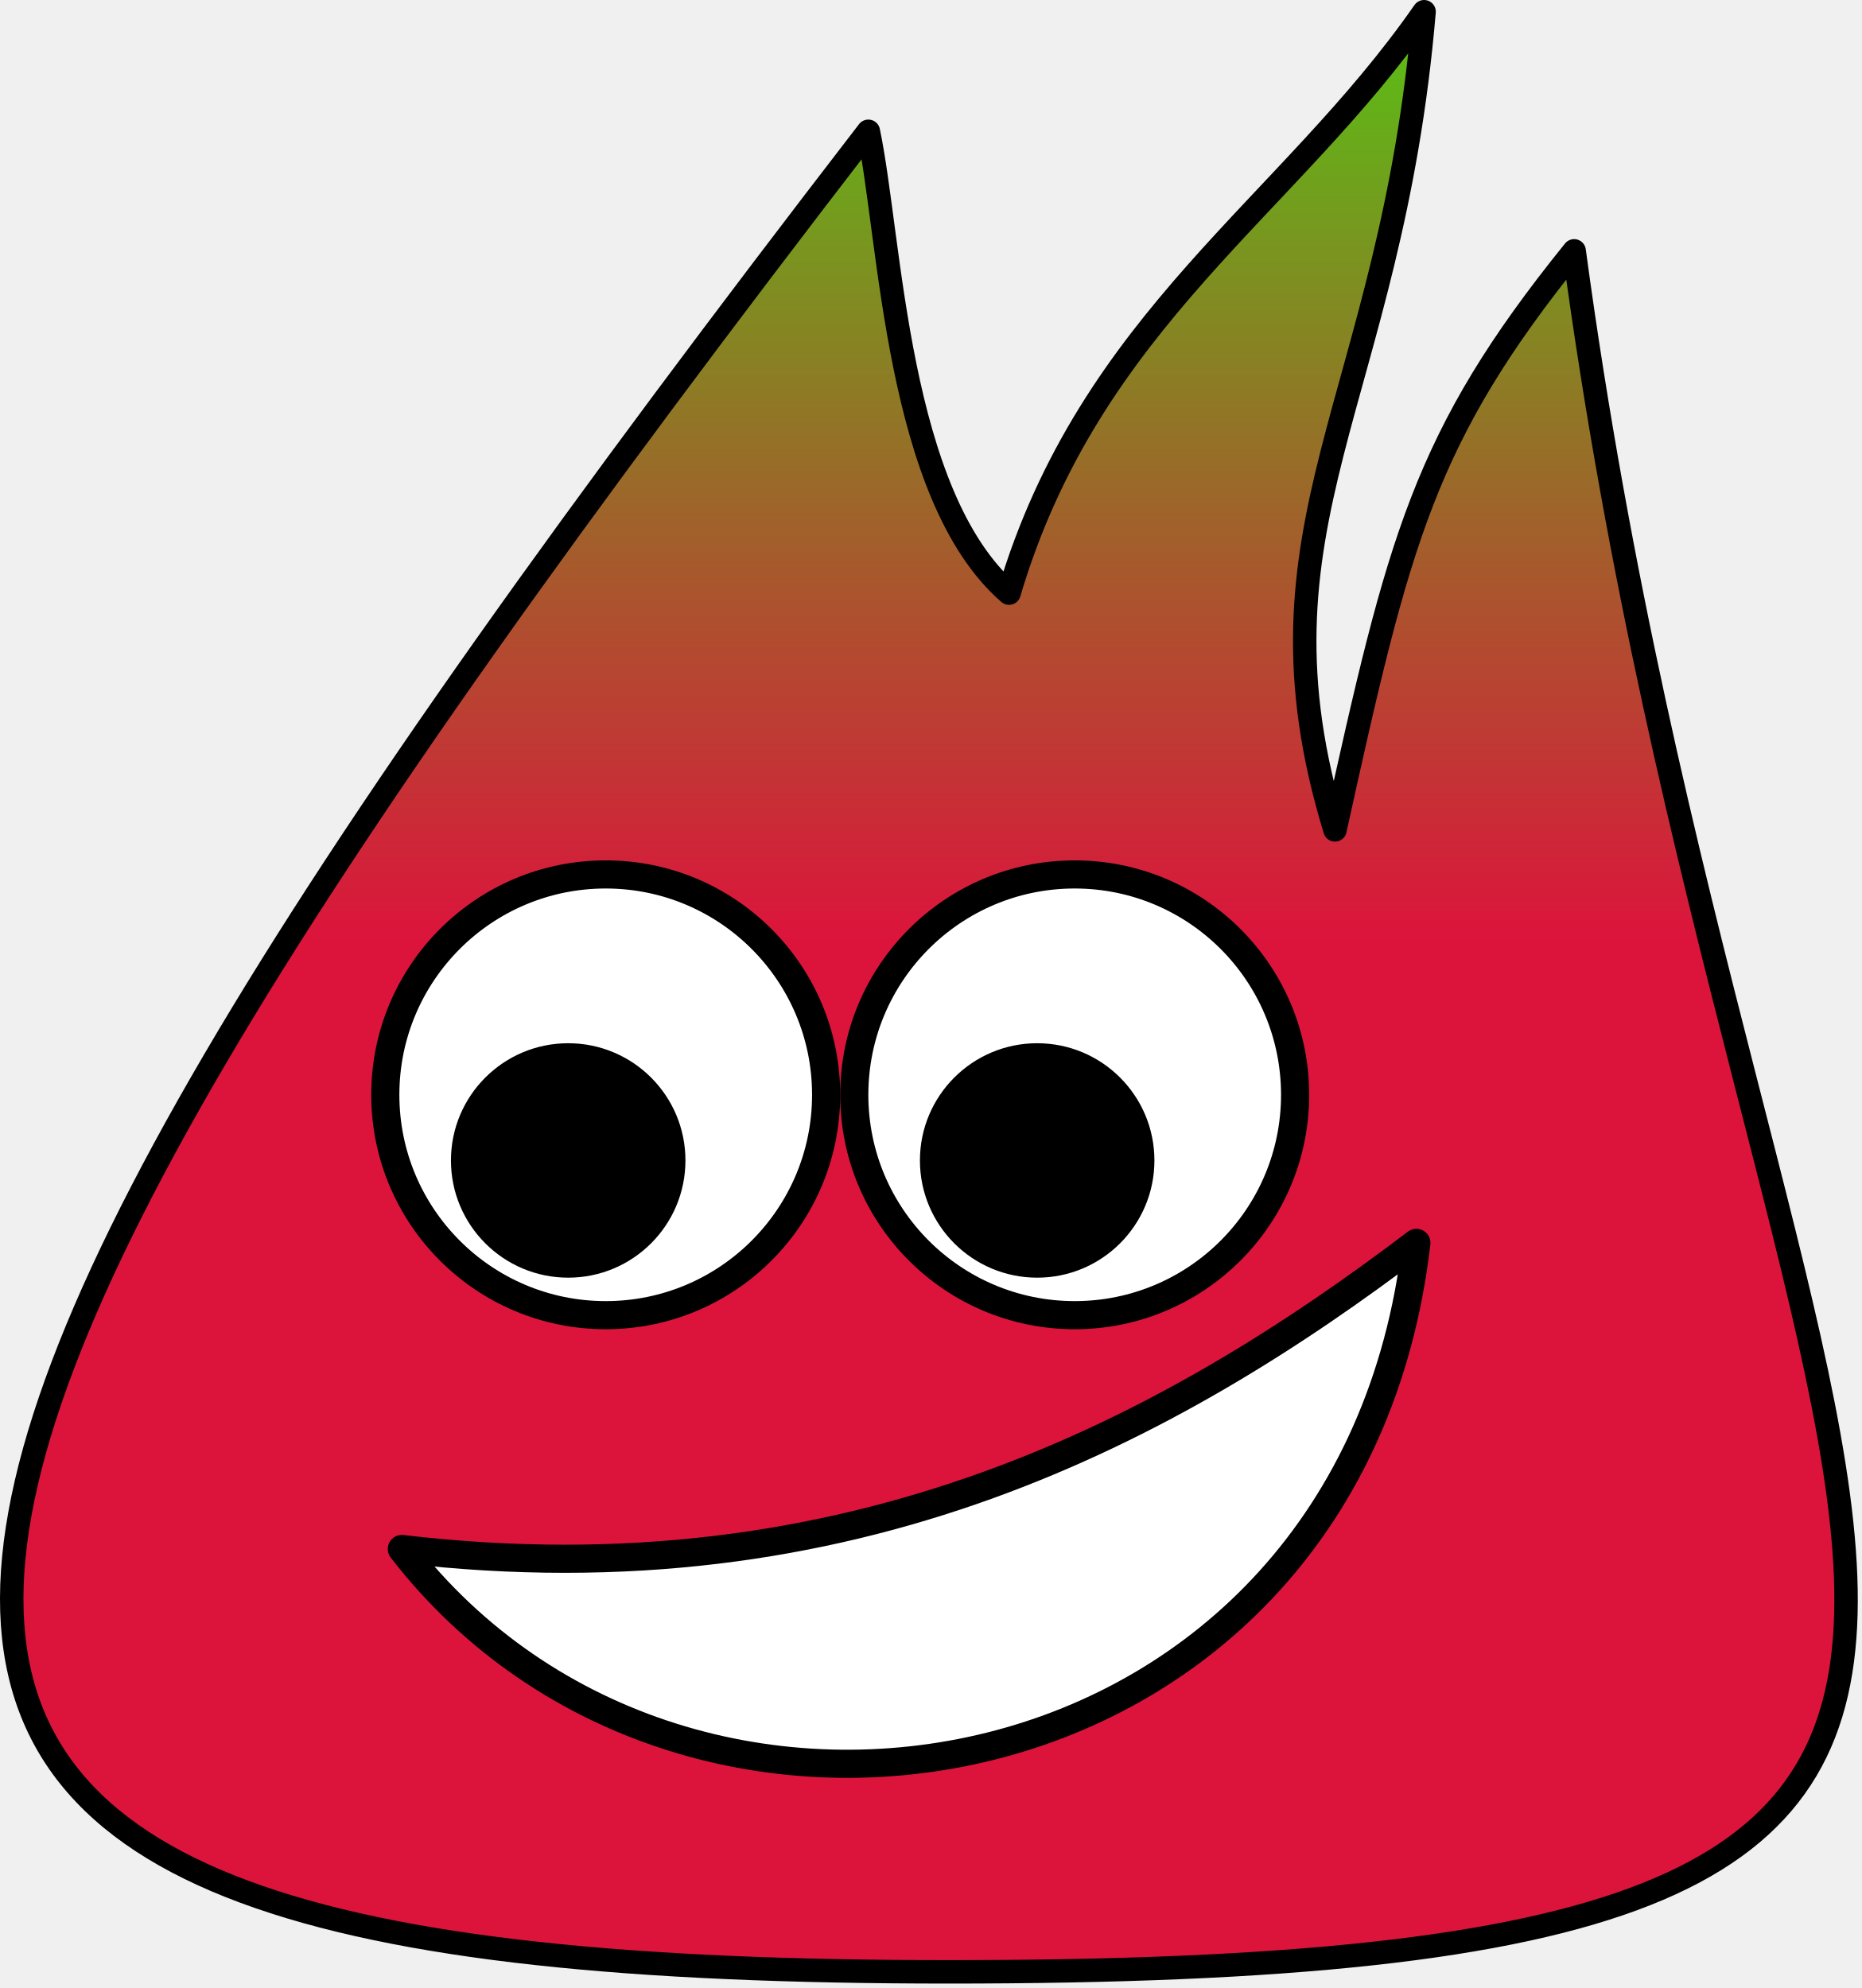
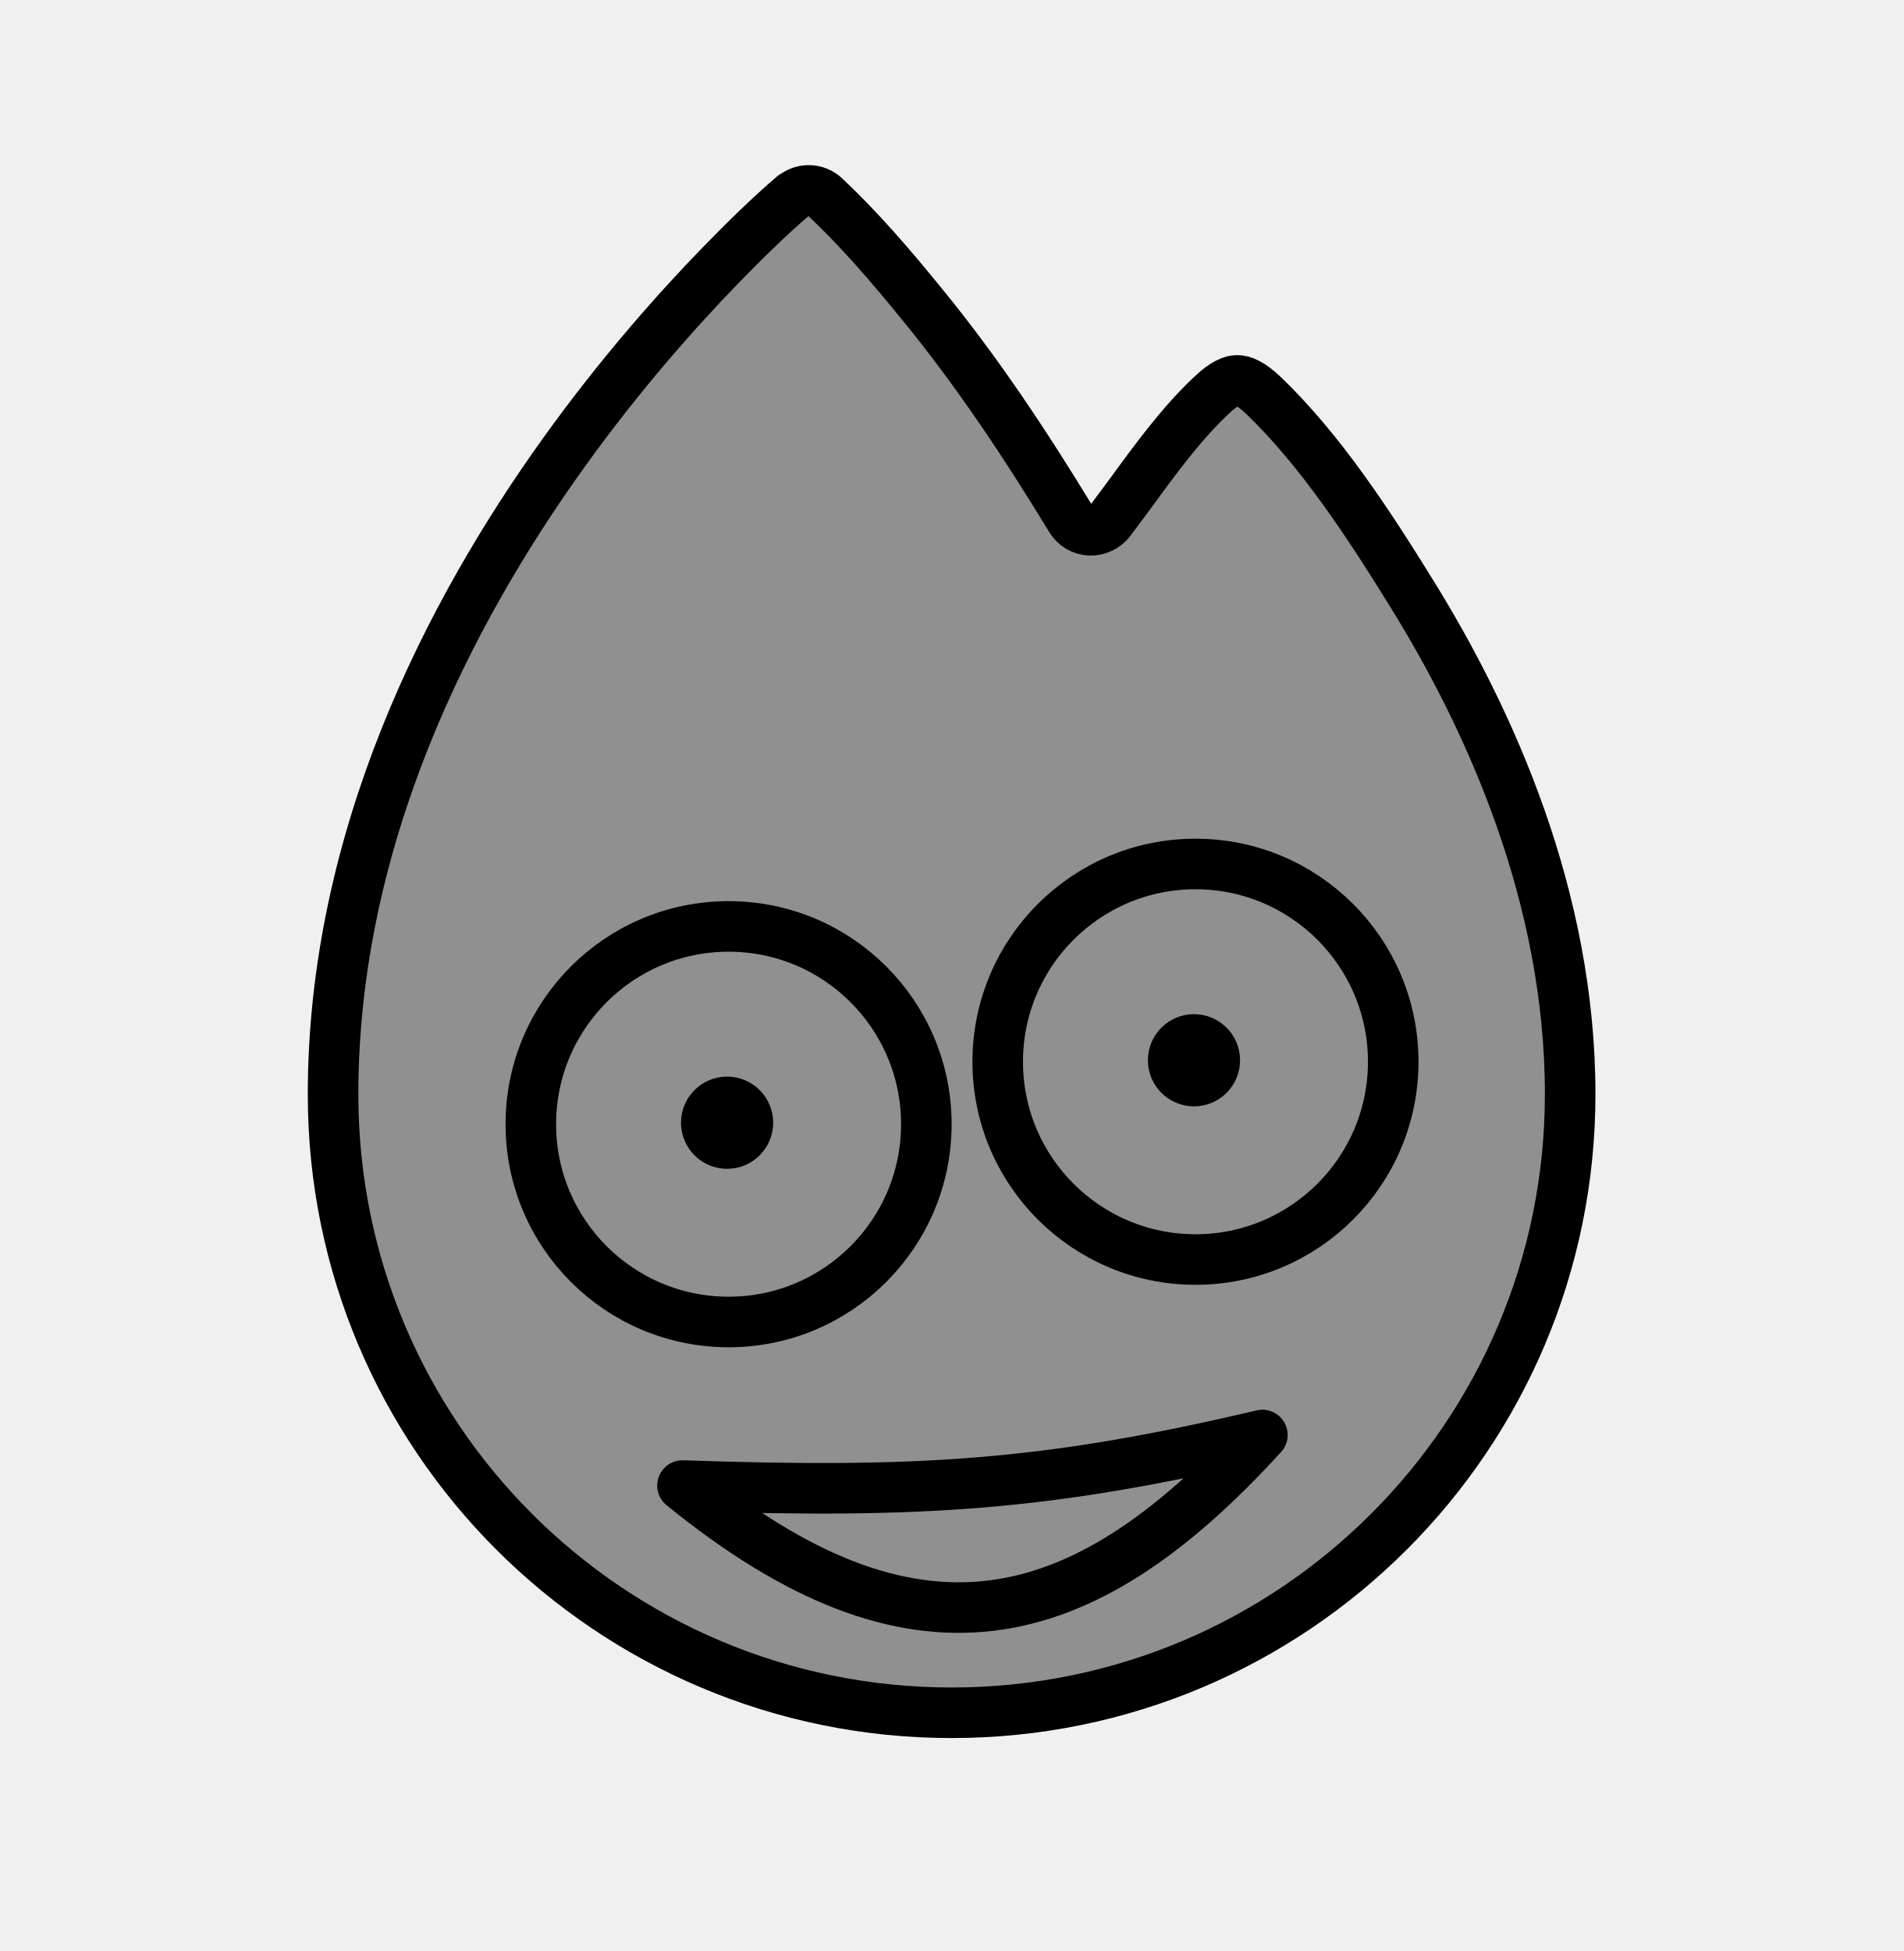
- <svg xmlns="http://www.w3.org/2000/svg" width="397" height="424" viewBox="0 0 397 424" fill="none">
-   <path d="M335.656 53.5C303.528 93.3 298.293 115.151 284.656 177C264.757 111.832 296.586 86.021 303.656 2.5C274.733 44.146 232.458 68.129 215.156 126.5C191.124 105.584 189.996 51.115 185.156 28C-64.136 351.546 -62.149 422.859 215.156 420.5C492.462 418.142 373.629 334.875 335.656 53.5Z" fill="url(#paint0_linear_0_1)" stroke="black" stroke-width="5" stroke-linejoin="round" />
-   <circle cx="129.156" cy="233.5" r="47" fill="white" stroke="black" stroke-width="6" />
-   <circle cx="229.156" cy="233.5" r="47" fill="white" stroke="black" stroke-width="6" />
-   <circle cx="121.156" cy="247.5" r="25" fill="black" />
-   <circle cx="221.156" cy="247.5" r="25" fill="black" />
-   <path d="M302.017 265.077C295.043 325.027 256.061 361.212 211.234 372.422C166.635 383.575 116.322 370.01 85.683 330.367C181.918 341.732 249.72 304.769 302.017 265.077Z" fill="white" stroke="black" stroke-width="6" stroke-linecap="round" stroke-linejoin="round" />
-   <defs>
-     <linearGradient id="paint0_linear_0_1" x1="205.585" y1="-68.5" x2="205.585" y2="420.525" gradientUnits="userSpaceOnUse">
-       <stop stop-color="#28FF07" />
-       <stop offset="0.55" stop-color="#DC143C" />
-     </linearGradient>
-   </defs>
+ <svg xmlns="http://www.w3.org/2000/svg" width="640" height="656" viewBox="0 0 640 656" fill="none">
+   <path d="M266.8 65.9C269.9 63.3 274.5 63.4 277.4 66.2C288.9 77 299.4 89.2 309.9 102.1C328.5 124.8 344.7 149.2 360.1 174.5C361.5 176.8 363.9 178.2 366.5 178.3C369.1 178.4 371.7 177.2 373.3 175.1C375.7 171.9 378.1 168.6 380.5 165.4C389.1 153.6 397.5 142.2 407.4 132.9C411.8 128.7 414.5 127.9 416 127.9C417.8 127.9 420.5 128.8 424.8 132.9C444.1 151.4 460.4 176.4 474.8 199.7C501.2 242.3 528 301.8 528 367.9C528 482.8 434.9 575.9 320 575.9C205.1 575.9 112 482.9 112 368C112 281.6 151 206 189.5 152.3C208.8 125.4 228.1 103.8 242.5 89C250.6 80.7 258.5 72.9 266.8 65.8V65.9Z" fill="currentColor" fill-opacity="0.4" />
+   <path d="M266.8 65.9C269.9 63.3 274.5 63.4 277.4 66.2C288.9 77 299.4 89.2 309.9 102.1C328.5 124.8 344.7 149.2 360.1 174.5C361.5 176.8 363.9 178.2 366.5 178.3C369.1 178.4 371.7 177.2 373.3 175.1C375.7 171.9 378.1 168.6 380.5 165.4C389.1 153.6 397.5 142.2 407.4 132.9C411.8 128.7 414.5 127.9 416 127.9C417.8 127.9 420.5 128.8 424.8 132.9C444.1 151.4 460.4 176.4 474.8 199.7C501.2 242.3 528 301.8 528 367.9C528 482.8 434.9 575.9 320 575.9C205.1 575.9 112 482.9 112 368C112 281.6 151 206 189.5 152.3C208.8 125.4 228.1 103.8 242.5 89C250.6 80.7 258.5 72.9 266.8 65.8V65.9Z" fill="transparent" stroke="currentColor" stroke-width="17" stroke-linejoin="round" />
+   <circle cx="245" cy="378" r="66.5" fill="transparent" stroke="currentColor" stroke-width="17" />
+   <circle cx="402" cy="357" r="66.5" fill="transparent" stroke="currentColor" stroke-width="17" />
+   <circle cx="244.5" cy="377.5" r="12" fill="currentColor" stroke="currentColor" stroke-width="7" />
+   <circle cx="401.5" cy="356.5" r="12" fill="currentColor" stroke="currentColor" stroke-width="7" />
+   <path d="M424.5 482.5C362.88 550.112 306.777 562.338 229.5 499.5C309.072 502.221 352.167 499.592 424.5 482.5Z" fill="transparent" stroke="currentColor" stroke-width="17" stroke-linecap="round" stroke-linejoin="round" />
</svg>
